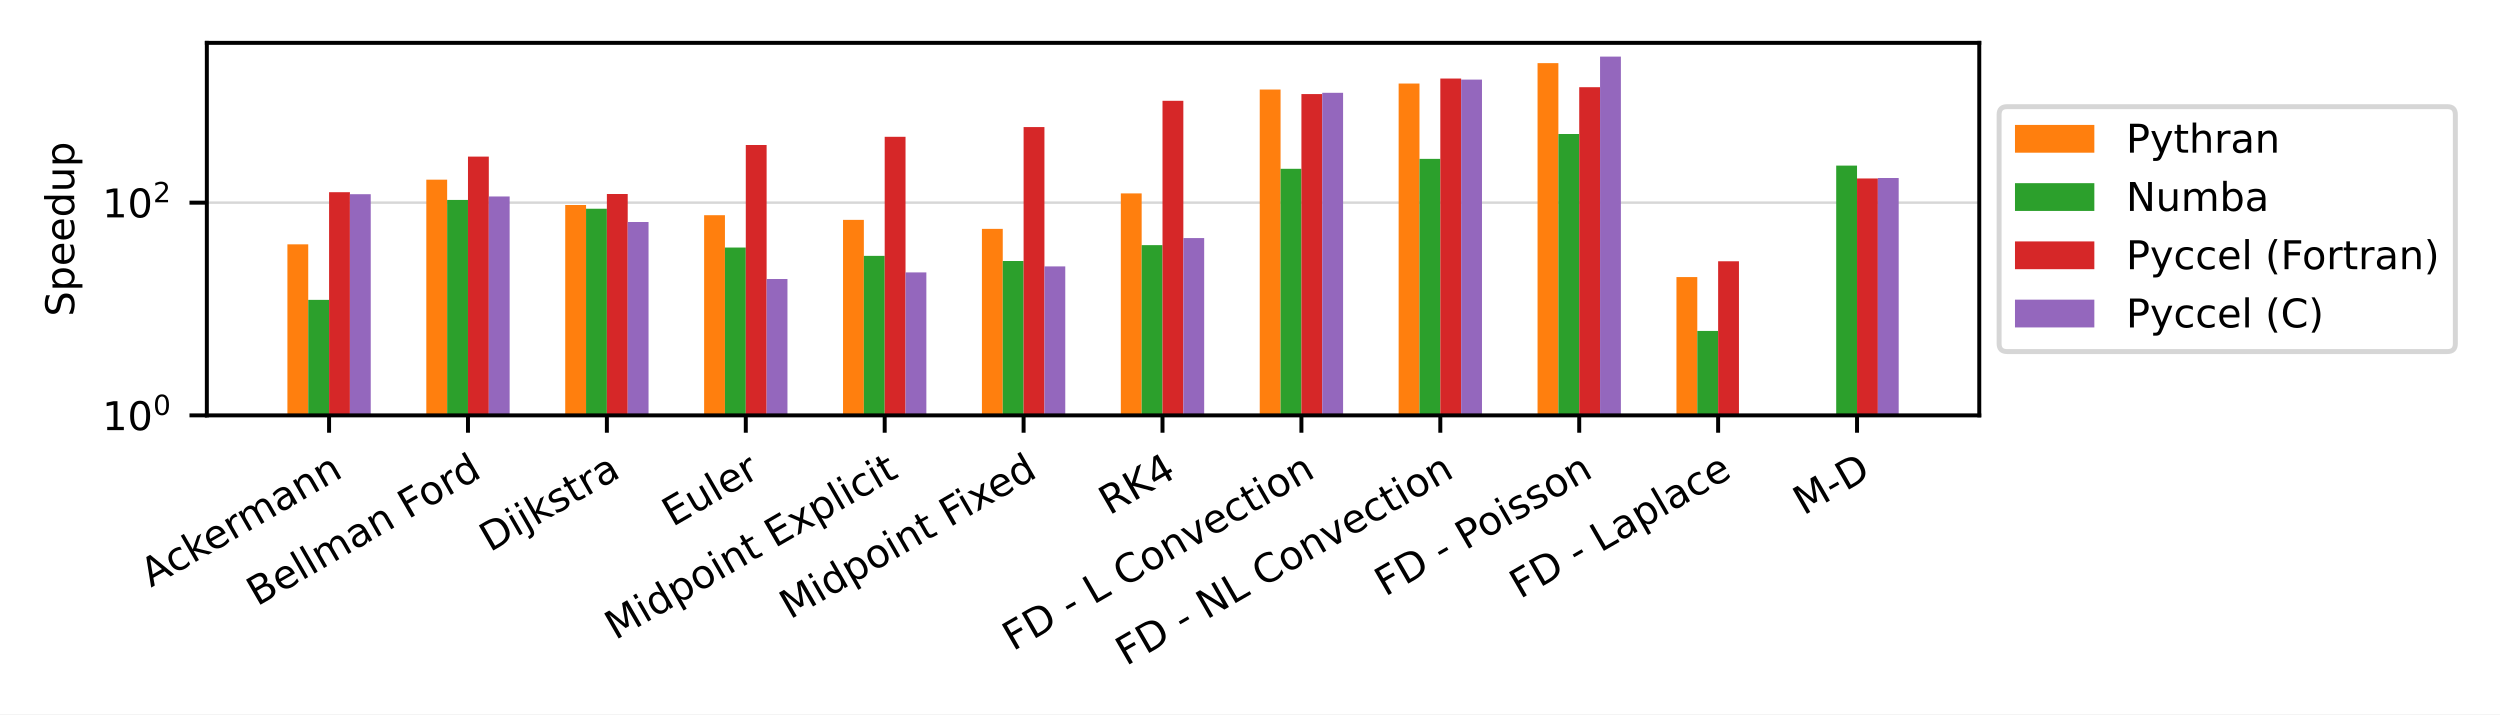
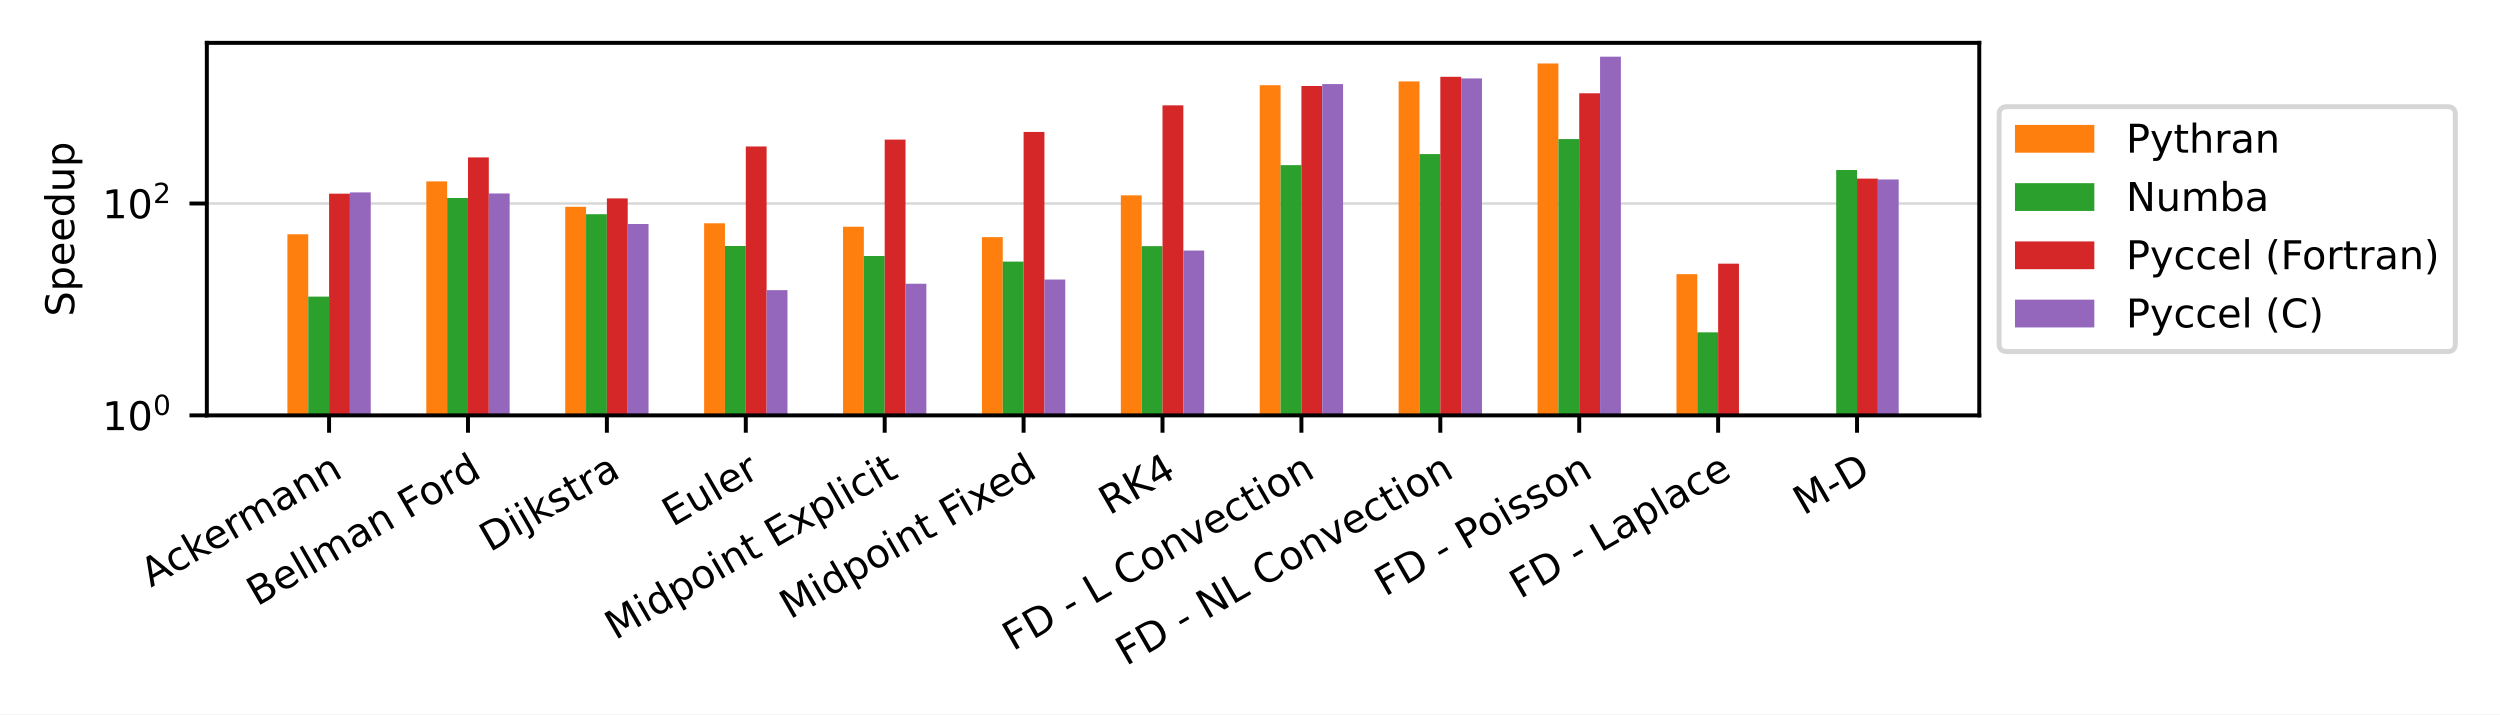
<svg xmlns="http://www.w3.org/2000/svg" xmlns:xlink="http://www.w3.org/1999/xlink" width="504pt" height="144pt" viewBox="0 0 504 144" version="1.1">
  <defs>
    <style type="text/css">*{stroke-linejoin: round; stroke-linecap: butt}</style>
  </defs>
  <g id="figure_1">
    <g id="patch_1">
      <path d="M 0 144  L 504 144  L 504 0  L 0 0  z " style="fill: #ffffff" />
    </g>
    <g id="axes_1">
      <g id="patch_2">
        <path d="M 41.698 83.74  L 399.02 83.74  L 399.02 8.64  L 41.698 8.64  z " style="fill: #ffffff" />
      </g>
      <g id="matplotlib.axis_1">
        <g id="xtick_1">
          <g id="line2d_1">
            <defs>
-               <path id="m5c930d603a" d="M 0 0  L 0 3.5  " style="stroke: #000000; stroke-width: 0.8" />
+               <path id="m443c70e885" d="M 0 0  L 0 3.5  " style="stroke: #000000; stroke-width: 0.8" />
            </defs>
            <g>
-               <use xlink:href="#m5c930d603a" x="66.341" y="83.74" style="stroke: #000000; stroke-width: 0.8" />
+               <use xlink:href="#m443c70e885" x="66.341" y="83.74" style="stroke: #000000; stroke-width: 0.8" />
            </g>
          </g>
          <g id="text_1">
            <g transform="translate(30.42646 118.494) rotate(-30) scale(0.08 -0.08)">
              <defs>
                <path id="DejaVuSans-41" d="M 2188 4044  L 1331 1722  L 3047 1722  L 2188 4044  z M 1831 4666  L 2547 4666  L 4325 0  L 3669 0  L 3244 1197  L 1141 1197  L 716 0  L 50 0  L 1831 4666  z " transform="scale(0.015625)" />
                <path id="DejaVuSans-63" d="M 3122 3366  L 3122 2828  Q 2878 2963 2633 3030  Q 2388 3097 2138 3097  Q 1578 3097 1268 2742  Q 959 2388 959 1747  Q 959 1106 1268 751  Q 1578 397 2138 397  Q 2388 397 2633 464  Q 2878 531 3122 666  L 3122 134  Q 2881 22 2623 -34  Q 2366 -91 2075 -91  Q 1284 -91 818 406  Q 353 903 353 1747  Q 353 2603 823 3093  Q 1294 3584 2113 3584  Q 2378 3584 2631 3529  Q 2884 3475 3122 3366  z " transform="scale(0.015625)" />
                <path id="DejaVuSans-6b" d="M 581 4863  L 1159 4863  L 1159 1991  L 2875 3500  L 3609 3500  L 1753 1863  L 3688 0  L 2938 0  L 1159 1709  L 1159 0  L 581 0  L 581 4863  z " transform="scale(0.015625)" />
                <path id="DejaVuSans-65" d="M 3597 1894  L 3597 1613  L 953 1613  Q 991 1019 1311 708  Q 1631 397 2203 397  Q 2534 397 2845 478  Q 3156 559 3463 722  L 3463 178  Q 3153 47 2828 -22  Q 2503 -91 2169 -91  Q 1331 -91 842 396  Q 353 884 353 1716  Q 353 2575 817 3079  Q 1281 3584 2069 3584  Q 2775 3584 3186 3129  Q 3597 2675 3597 1894  z M 3022 2063  Q 3016 2534 2758 2815  Q 2500 3097 2075 3097  Q 1594 3097 1305 2825  Q 1016 2553 972 2059  L 3022 2063  z " transform="scale(0.015625)" />
                <path id="DejaVuSans-72" d="M 2631 2963  Q 2534 3019 2420 3045  Q 2306 3072 2169 3072  Q 1681 3072 1420 2755  Q 1159 2438 1159 1844  L 1159 0  L 581 0  L 581 3500  L 1159 3500  L 1159 2956  Q 1341 3275 1631 3429  Q 1922 3584 2338 3584  Q 2397 3584 2469 3576  Q 2541 3569 2628 3553  L 2631 2963  z " transform="scale(0.015625)" />
                <path id="DejaVuSans-6d" d="M 3328 2828  Q 3544 3216 3844 3400  Q 4144 3584 4550 3584  Q 5097 3584 5394 3201  Q 5691 2819 5691 2113  L 5691 0  L 5113 0  L 5113 2094  Q 5113 2597 4934 2840  Q 4756 3084 4391 3084  Q 3944 3084 3684 2787  Q 3425 2491 3425 1978  L 3425 0  L 2847 0  L 2847 2094  Q 2847 2600 2669 2842  Q 2491 3084 2119 3084  Q 1678 3084 1418 2786  Q 1159 2488 1159 1978  L 1159 0  L 581 0  L 581 3500  L 1159 3500  L 1159 2956  Q 1356 3278 1631 3431  Q 1906 3584 2284 3584  Q 2666 3584 2933 3390  Q 3200 3197 3328 2828  z " transform="scale(0.015625)" />
                <path id="DejaVuSans-61" d="M 2194 1759  Q 1497 1759 1228 1600  Q 959 1441 959 1056  Q 959 750 1161 570  Q 1363 391 1709 391  Q 2188 391 2477 730  Q 2766 1069 2766 1631  L 2766 1759  L 2194 1759  z M 3341 1997  L 3341 0  L 2766 0  L 2766 531  Q 2569 213 2275 61  Q 1981 -91 1556 -91  Q 1019 -91 701 211  Q 384 513 384 1019  Q 384 1609 779 1909  Q 1175 2209 1959 2209  L 2766 2209  L 2766 2266  Q 2766 2663 2505 2880  Q 2244 3097 1772 3097  Q 1472 3097 1187 3025  Q 903 2953 641 2809  L 641 3341  Q 956 3463 1253 3523  Q 1550 3584 1831 3584  Q 2591 3584 2966 3190  Q 3341 2797 3341 1997  z " transform="scale(0.015625)" />
                <path id="DejaVuSans-6e" d="M 3513 2113  L 3513 0  L 2938 0  L 2938 2094  Q 2938 2591 2744 2837  Q 2550 3084 2163 3084  Q 1697 3084 1428 2787  Q 1159 2491 1159 1978  L 1159 0  L 581 0  L 581 3500  L 1159 3500  L 1159 2956  Q 1366 3272 1645 3428  Q 1925 3584 2291 3584  Q 2894 3584 3203 3211  Q 3513 2838 3513 2113  z " transform="scale(0.015625)" />
              </defs>
              <use xlink:href="#DejaVuSans-41" />
              <use xlink:href="#DejaVuSans-63" x="66.658" />
              <use xlink:href="#DejaVuSans-6b" x="121.639" />
              <use xlink:href="#DejaVuSans-65" x="175.924" />
              <use xlink:href="#DejaVuSans-72" x="237.447" />
              <use xlink:href="#DejaVuSans-6d" x="276.811" />
              <use xlink:href="#DejaVuSans-61" x="374.223" />
              <use xlink:href="#DejaVuSans-6e" x="435.502" />
              <use xlink:href="#DejaVuSans-6e" x="498.881" />
            </g>
          </g>
        </g>
        <g id="xtick_2">
          <g id="line2d_2">
            <g>
-               <use xlink:href="#m5c930d603a" x="94.344" y="83.74" style="stroke: #000000; stroke-width: 0.8" />
+               <use xlink:href="#m443c70e885" x="94.344" y="83.74" style="stroke: #000000; stroke-width: 0.8" />
            </g>
          </g>
          <g id="text_2">
            <g transform="translate(51.8328 122.3027) rotate(-30) scale(0.08 -0.08)">
              <defs>
                <path id="DejaVuSans-42" d="M 1259 2228  L 1259 519  L 2272 519  Q 2781 519 3026 730  Q 3272 941 3272 1375  Q 3272 1813 3026 2020  Q 2781 2228 2272 2228  L 1259 2228  z M 1259 4147  L 1259 2741  L 2194 2741  Q 2656 2741 2882 2914  Q 3109 3088 3109 3444  Q 3109 3797 2882 3972  Q 2656 4147 2194 4147  L 1259 4147  z M 628 4666  L 2241 4666  Q 2963 4666 3353 4366  Q 3744 4066 3744 3513  Q 3744 3084 3544 2831  Q 3344 2578 2956 2516  Q 3422 2416 3680 2098  Q 3938 1781 3938 1306  Q 3938 681 3513 340  Q 3088 0 2303 0  L 628 0  L 628 4666  z " transform="scale(0.015625)" />
                <path id="DejaVuSans-6c" d="M 603 4863  L 1178 4863  L 1178 0  L 603 0  L 603 4863  z " transform="scale(0.015625)" />
                <path id="DejaVuSans-20" transform="scale(0.015625)" />
                <path id="DejaVuSans-46" d="M 628 4666  L 3309 4666  L 3309 4134  L 1259 4134  L 1259 2759  L 3109 2759  L 3109 2228  L 1259 2228  L 1259 0  L 628 0  L 628 4666  z " transform="scale(0.015625)" />
                <path id="DejaVuSans-6f" d="M 1959 3097  Q 1497 3097 1228 2736  Q 959 2375 959 1747  Q 959 1119 1226 758  Q 1494 397 1959 397  Q 2419 397 2687 759  Q 2956 1122 2956 1747  Q 2956 2369 2687 2733  Q 2419 3097 1959 3097  z M 1959 3584  Q 2709 3584 3137 3096  Q 3566 2609 3566 1747  Q 3566 888 3137 398  Q 2709 -91 1959 -91  Q 1206 -91 779 398  Q 353 888 353 1747  Q 353 2609 779 3096  Q 1206 3584 1959 3584  z " transform="scale(0.015625)" />
                <path id="DejaVuSans-64" d="M 2906 2969  L 2906 4863  L 3481 4863  L 3481 0  L 2906 0  L 2906 525  Q 2725 213 2448 61  Q 2172 -91 1784 -91  Q 1150 -91 751 415  Q 353 922 353 1747  Q 353 2572 751 3078  Q 1150 3584 1784 3584  Q 2172 3584 2448 3432  Q 2725 3281 2906 2969  z M 947 1747  Q 947 1113 1208 752  Q 1469 391 1925 391  Q 2381 391 2643 752  Q 2906 1113 2906 1747  Q 2906 2381 2643 2742  Q 2381 3103 1925 3103  Q 1469 3103 1208 2742  Q 947 2381 947 1747  z " transform="scale(0.015625)" />
              </defs>
              <use xlink:href="#DejaVuSans-42" />
              <use xlink:href="#DejaVuSans-65" x="68.604" />
              <use xlink:href="#DejaVuSans-6c" x="130.127" />
              <use xlink:href="#DejaVuSans-6c" x="157.91" />
              <use xlink:href="#DejaVuSans-6d" x="185.693" />
              <use xlink:href="#DejaVuSans-61" x="283.105" />
              <use xlink:href="#DejaVuSans-6e" x="344.385" />
              <use xlink:href="#DejaVuSans-20" x="407.764" />
              <use xlink:href="#DejaVuSans-46" x="439.551" />
              <use xlink:href="#DejaVuSans-6f" x="493.445" />
              <use xlink:href="#DejaVuSans-72" x="554.627" />
              <use xlink:href="#DejaVuSans-64" x="593.99" />
            </g>
          </g>
        </g>
        <g id="xtick_3">
          <g id="line2d_3">
            <g>
-               <use xlink:href="#m5c930d603a" x="122.347" y="83.74" style="stroke: #000000; stroke-width: 0.8" />
+               <use xlink:href="#m443c70e885" x="122.347" y="83.74" style="stroke: #000000; stroke-width: 0.8" />
            </g>
          </g>
          <g id="text_3">
            <g transform="translate(98.77174 111.3702) rotate(-30) scale(0.08 -0.08)">
              <defs>
                <path id="DejaVuSans-44" d="M 1259 4147  L 1259 519  L 2022 519  Q 2988 519 3436 956  Q 3884 1394 3884 2338  Q 3884 3275 3436 3711  Q 2988 4147 2022 4147  L 1259 4147  z M 628 4666  L 1925 4666  Q 3281 4666 3915 4102  Q 4550 3538 4550 2338  Q 4550 1131 3912 565  Q 3275 0 1925 0  L 628 0  L 628 4666  z " transform="scale(0.015625)" />
                <path id="DejaVuSans-69" d="M 603 3500  L 1178 3500  L 1178 0  L 603 0  L 603 3500  z M 603 4863  L 1178 4863  L 1178 4134  L 603 4134  L 603 4863  z " transform="scale(0.015625)" />
                <path id="DejaVuSans-6a" d="M 603 3500  L 1178 3500  L 1178 -63  Q 1178 -731 923 -1031  Q 669 -1331 103 -1331  L -116 -1331  L -116 -844  L 38 -844  Q 366 -844 484 -692  Q 603 -541 603 -63  L 603 3500  z M 603 4863  L 1178 4863  L 1178 4134  L 603 4134  L 603 4863  z " transform="scale(0.015625)" />
                <path id="DejaVuSans-73" d="M 2834 3397  L 2834 2853  Q 2591 2978 2328 3040  Q 2066 3103 1784 3103  Q 1356 3103 1142 2972  Q 928 2841 928 2578  Q 928 2378 1081 2264  Q 1234 2150 1697 2047  L 1894 2003  Q 2506 1872 2764 1633  Q 3022 1394 3022 966  Q 3022 478 2636 193  Q 2250 -91 1575 -91  Q 1294 -91 989 -36  Q 684 19 347 128  L 347 722  Q 666 556 975 473  Q 1284 391 1588 391  Q 1994 391 2212 530  Q 2431 669 2431 922  Q 2431 1156 2273 1281  Q 2116 1406 1581 1522  L 1381 1569  Q 847 1681 609 1914  Q 372 2147 372 2553  Q 372 3047 722 3315  Q 1072 3584 1716 3584  Q 2034 3584 2315 3537  Q 2597 3491 2834 3397  z " transform="scale(0.015625)" />
                <path id="DejaVuSans-74" d="M 1172 4494  L 1172 3500  L 2356 3500  L 2356 3053  L 1172 3053  L 1172 1153  Q 1172 725 1289 603  Q 1406 481 1766 481  L 2356 481  L 2356 0  L 1766 0  Q 1100 0 847 248  Q 594 497 594 1153  L 594 3053  L 172 3053  L 172 3500  L 594 3500  L 594 4494  L 1172 4494  z " transform="scale(0.015625)" />
              </defs>
              <use xlink:href="#DejaVuSans-44" />
              <use xlink:href="#DejaVuSans-69" x="77.002" />
              <use xlink:href="#DejaVuSans-6a" x="104.785" />
              <use xlink:href="#DejaVuSans-6b" x="132.568" />
              <use xlink:href="#DejaVuSans-73" x="190.479" />
              <use xlink:href="#DejaVuSans-74" x="242.578" />
              <use xlink:href="#DejaVuSans-72" x="281.787" />
              <use xlink:href="#DejaVuSans-61" x="322.9" />
            </g>
          </g>
        </g>
        <g id="xtick_4">
          <g id="line2d_4">
            <g>
-               <use xlink:href="#m5c930d603a" x="150.351" y="83.74" style="stroke: #000000; stroke-width: 0.8" />
+               <use xlink:href="#m443c70e885" x="150.351" y="83.74" style="stroke: #000000; stroke-width: 0.8" />
            </g>
          </g>
          <g id="text_4">
            <g transform="translate(135.5858 106.2833) rotate(-30) scale(0.08 -0.08)">
              <defs>
                <path id="DejaVuSans-45" d="M 628 4666  L 3578 4666  L 3578 4134  L 1259 4134  L 1259 2753  L 3481 2753  L 3481 2222  L 1259 2222  L 1259 531  L 3634 531  L 3634 0  L 628 0  L 628 4666  z " transform="scale(0.015625)" />
                <path id="DejaVuSans-75" d="M 544 1381  L 544 3500  L 1119 3500  L 1119 1403  Q 1119 906 1312 657  Q 1506 409 1894 409  Q 2359 409 2629 706  Q 2900 1003 2900 1516  L 2900 3500  L 3475 3500  L 3475 0  L 2900 0  L 2900 538  Q 2691 219 2414 64  Q 2138 -91 1772 -91  Q 1169 -91 856 284  Q 544 659 544 1381  z M 1991 3584  L 1991 3584  z " transform="scale(0.015625)" />
              </defs>
              <use xlink:href="#DejaVuSans-45" />
              <use xlink:href="#DejaVuSans-75" x="63.184" />
              <use xlink:href="#DejaVuSans-6c" x="126.562" />
              <use xlink:href="#DejaVuSans-65" x="154.346" />
              <use xlink:href="#DejaVuSans-72" x="215.869" />
            </g>
          </g>
        </g>
        <g id="xtick_5">
          <g id="line2d_5">
            <g>
-               <use xlink:href="#m5c930d603a" x="178.354" y="83.74" style="stroke: #000000; stroke-width: 0.8" />
+               <use xlink:href="#m443c70e885" x="178.354" y="83.74" style="stroke: #000000; stroke-width: 0.8" />
            </g>
          </g>
          <g id="text_5">
            <g transform="translate(124.0452 129.114) rotate(-30) scale(0.08 -0.08)">
              <defs>
                <path id="DejaVuSans-4d" d="M 628 4666  L 1569 4666  L 2759 1491  L 3956 4666  L 4897 4666  L 4897 0  L 4281 0  L 4281 4097  L 3078 897  L 2444 897  L 1241 4097  L 1241 0  L 628 0  L 628 4666  z " transform="scale(0.015625)" />
                <path id="DejaVuSans-70" d="M 1159 525  L 1159 -1331  L 581 -1331  L 581 3500  L 1159 3500  L 1159 2969  Q 1341 3281 1617 3432  Q 1894 3584 2278 3584  Q 2916 3584 3314 3078  Q 3713 2572 3713 1747  Q 3713 922 3314 415  Q 2916 -91 2278 -91  Q 1894 -91 1617 61  Q 1341 213 1159 525  z M 3116 1747  Q 3116 2381 2855 2742  Q 2594 3103 2138 3103  Q 1681 3103 1420 2742  Q 1159 2381 1159 1747  Q 1159 1113 1420 752  Q 1681 391 2138 391  Q 2594 391 2855 752  Q 3116 1113 3116 1747  z " transform="scale(0.015625)" />
                <path id="DejaVuSans-78" d="M 3513 3500  L 2247 1797  L 3578 0  L 2900 0  L 1881 1375  L 863 0  L 184 0  L 1544 1831  L 300 3500  L 978 3500  L 1906 2253  L 2834 3500  L 3513 3500  z " transform="scale(0.015625)" />
              </defs>
              <use xlink:href="#DejaVuSans-4d" />
              <use xlink:href="#DejaVuSans-69" x="86.279" />
              <use xlink:href="#DejaVuSans-64" x="114.062" />
              <use xlink:href="#DejaVuSans-70" x="177.539" />
              <use xlink:href="#DejaVuSans-6f" x="241.016" />
              <use xlink:href="#DejaVuSans-69" x="302.197" />
              <use xlink:href="#DejaVuSans-6e" x="329.98" />
              <use xlink:href="#DejaVuSans-74" x="393.359" />
              <use xlink:href="#DejaVuSans-20" x="432.568" />
              <use xlink:href="#DejaVuSans-45" x="464.355" />
              <use xlink:href="#DejaVuSans-78" x="527.539" />
              <use xlink:href="#DejaVuSans-70" x="586.719" />
              <use xlink:href="#DejaVuSans-6c" x="650.195" />
              <use xlink:href="#DejaVuSans-69" x="677.979" />
              <use xlink:href="#DejaVuSans-63" x="705.762" />
              <use xlink:href="#DejaVuSans-69" x="760.742" />
              <use xlink:href="#DejaVuSans-74" x="788.525" />
            </g>
          </g>
        </g>
        <g id="xtick_6">
          <g id="line2d_6">
            <g>
-               <use xlink:href="#m5c930d603a" x="206.357" y="83.74" style="stroke: #000000; stroke-width: 0.8" />
+               <use xlink:href="#m443c70e885" x="206.357" y="83.74" style="stroke: #000000; stroke-width: 0.8" />
            </g>
          </g>
          <g id="text_6">
            <g transform="translate(159.2723 124.9433) rotate(-30) scale(0.08 -0.08)">
              <use xlink:href="#DejaVuSans-4d" />
              <use xlink:href="#DejaVuSans-69" x="86.279" />
              <use xlink:href="#DejaVuSans-64" x="114.062" />
              <use xlink:href="#DejaVuSans-70" x="177.539" />
              <use xlink:href="#DejaVuSans-6f" x="241.016" />
              <use xlink:href="#DejaVuSans-69" x="302.197" />
              <use xlink:href="#DejaVuSans-6e" x="329.98" />
              <use xlink:href="#DejaVuSans-74" x="393.359" />
              <use xlink:href="#DejaVuSans-20" x="432.568" />
              <use xlink:href="#DejaVuSans-46" x="464.355" />
              <use xlink:href="#DejaVuSans-69" x="514.625" />
              <use xlink:href="#DejaVuSans-78" x="542.408" />
              <use xlink:href="#DejaVuSans-65" x="598.463" />
              <use xlink:href="#DejaVuSans-64" x="659.986" />
            </g>
          </g>
        </g>
        <g id="xtick_7">
          <g id="line2d_7">
            <g>
-               <use xlink:href="#m5c930d603a" x="234.361" y="83.74" style="stroke: #000000; stroke-width: 0.8" />
+               <use xlink:href="#m443c70e885" x="234.361" y="83.74" style="stroke: #000000; stroke-width: 0.8" />
            </g>
          </g>
          <g id="text_7">
            <g transform="translate(223.6346 103.9515) rotate(-30) scale(0.08 -0.08)">
              <defs>
                <path id="DejaVuSans-52" d="M 2841 2188  Q 3044 2119 3236 1894  Q 3428 1669 3622 1275  L 4263 0  L 3584 0  L 2988 1197  Q 2756 1666 2539 1819  Q 2322 1972 1947 1972  L 1259 1972  L 1259 0  L 628 0  L 628 4666  L 2053 4666  Q 2853 4666 3247 4331  Q 3641 3997 3641 3322  Q 3641 2881 3436 2590  Q 3231 2300 2841 2188  z M 1259 4147  L 1259 2491  L 2053 2491  Q 2509 2491 2742 2702  Q 2975 2913 2975 3322  Q 2975 3731 2742 3939  Q 2509 4147 2053 4147  L 1259 4147  z " transform="scale(0.015625)" />
                <path id="DejaVuSans-4b" d="M 628 4666  L 1259 4666  L 1259 2694  L 3353 4666  L 4166 4666  L 1850 2491  L 4331 0  L 3500 0  L 1259 2247  L 1259 0  L 628 0  L 628 4666  z " transform="scale(0.015625)" />
                <path id="DejaVuSans-34" d="M 2419 4116  L 825 1625  L 2419 1625  L 2419 4116  z M 2253 4666  L 3047 4666  L 3047 1625  L 3713 1625  L 3713 1100  L 3047 1100  L 3047 0  L 2419 0  L 2419 1100  L 313 1100  L 313 1709  L 2253 4666  z " transform="scale(0.015625)" />
              </defs>
              <use xlink:href="#DejaVuSans-52" />
              <use xlink:href="#DejaVuSans-4b" x="69.482" />
              <use xlink:href="#DejaVuSans-34" x="135.059" />
            </g>
          </g>
        </g>
        <g id="xtick_8">
          <g id="line2d_8">
            <g>
-               <use xlink:href="#m5c930d603a" x="262.364" y="83.74" style="stroke: #000000; stroke-width: 0.8" />
+               <use xlink:href="#m443c70e885" x="262.364" y="83.74" style="stroke: #000000; stroke-width: 0.8" />
            </g>
          </g>
          <g id="text_8">
            <g transform="translate(204.2067 131.3358) rotate(-30) scale(0.08 -0.08)">
              <defs>
                <path id="DejaVuSans-2d" d="M 313 2009  L 1997 2009  L 1997 1497  L 313 1497  L 313 2009  z " transform="scale(0.015625)" />
                <path id="DejaVuSans-4c" d="M 628 4666  L 1259 4666  L 1259 531  L 3531 531  L 3531 0  L 628 0  L 628 4666  z " transform="scale(0.015625)" />
                <path id="DejaVuSans-43" d="M 4122 4306  L 4122 3641  Q 3803 3938 3442 4084  Q 3081 4231 2675 4231  Q 1875 4231 1450 3742  Q 1025 3253 1025 2328  Q 1025 1406 1450 917  Q 1875 428 2675 428  Q 3081 428 3442 575  Q 3803 722 4122 1019  L 4122 359  Q 3791 134 3420 21  Q 3050 -91 2638 -91  Q 1578 -91 968 557  Q 359 1206 359 2328  Q 359 3453 968 4101  Q 1578 4750 2638 4750  Q 3056 4750 3426 4639  Q 3797 4528 4122 4306  z " transform="scale(0.015625)" />
                <path id="DejaVuSans-76" d="M 191 3500  L 800 3500  L 1894 563  L 2988 3500  L 3597 3500  L 2284 0  L 1503 0  L 191 3500  z " transform="scale(0.015625)" />
              </defs>
              <use xlink:href="#DejaVuSans-46" />
              <use xlink:href="#DejaVuSans-44" x="57.52" />
              <use xlink:href="#DejaVuSans-20" x="134.521" />
              <use xlink:href="#DejaVuSans-2d" x="166.309" />
              <use xlink:href="#DejaVuSans-20" x="202.393" />
              <use xlink:href="#DejaVuSans-4c" x="234.18" />
              <use xlink:href="#DejaVuSans-20" x="289.893" />
              <use xlink:href="#DejaVuSans-43" x="321.68" />
              <use xlink:href="#DejaVuSans-6f" x="391.504" />
              <use xlink:href="#DejaVuSans-6e" x="452.686" />
              <use xlink:href="#DejaVuSans-76" x="516.064" />
              <use xlink:href="#DejaVuSans-65" x="575.244" />
              <use xlink:href="#DejaVuSans-63" x="636.768" />
              <use xlink:href="#DejaVuSans-74" x="691.748" />
              <use xlink:href="#DejaVuSans-69" x="730.957" />
              <use xlink:href="#DejaVuSans-6f" x="758.74" />
              <use xlink:href="#DejaVuSans-6e" x="819.922" />
            </g>
          </g>
        </g>
        <g id="xtick_9">
          <g id="line2d_9">
            <g>
-               <use xlink:href="#m5c930d603a" x="290.367" y="83.74" style="stroke: #000000; stroke-width: 0.8" />
+               <use xlink:href="#m443c70e885" x="290.367" y="83.74" style="stroke: #000000; stroke-width: 0.8" />
            </g>
          </g>
          <g id="text_9">
            <g transform="translate(227.0268 134.3283) rotate(-30) scale(0.08 -0.08)">
              <defs>
                <path id="DejaVuSans-4e" d="M 628 4666  L 1478 4666  L 3547 763  L 3547 4666  L 4159 4666  L 4159 0  L 3309 0  L 1241 3903  L 1241 0  L 628 0  L 628 4666  z " transform="scale(0.015625)" />
              </defs>
              <use xlink:href="#DejaVuSans-46" />
              <use xlink:href="#DejaVuSans-44" x="57.52" />
              <use xlink:href="#DejaVuSans-20" x="134.521" />
              <use xlink:href="#DejaVuSans-2d" x="166.309" />
              <use xlink:href="#DejaVuSans-20" x="202.393" />
              <use xlink:href="#DejaVuSans-4e" x="234.18" />
              <use xlink:href="#DejaVuSans-4c" x="308.984" />
              <use xlink:href="#DejaVuSans-20" x="364.697" />
              <use xlink:href="#DejaVuSans-43" x="396.484" />
              <use xlink:href="#DejaVuSans-6f" x="466.309" />
              <use xlink:href="#DejaVuSans-6e" x="527.49" />
              <use xlink:href="#DejaVuSans-76" x="590.869" />
              <use xlink:href="#DejaVuSans-65" x="650.049" />
              <use xlink:href="#DejaVuSans-63" x="711.572" />
              <use xlink:href="#DejaVuSans-74" x="766.553" />
              <use xlink:href="#DejaVuSans-69" x="805.762" />
              <use xlink:href="#DejaVuSans-6f" x="833.545" />
              <use xlink:href="#DejaVuSans-6e" x="894.727" />
            </g>
          </g>
        </g>
        <g id="xtick_10">
          <g id="line2d_10">
            <g>
-               <use xlink:href="#m5c930d603a" x="318.371" y="83.74" style="stroke: #000000; stroke-width: 0.8" />
+               <use xlink:href="#m443c70e885" x="318.371" y="83.74" style="stroke: #000000; stroke-width: 0.8" />
            </g>
          </g>
          <g id="text_10">
            <g transform="translate(279.2485 120.3458) rotate(-30) scale(0.08 -0.08)">
              <defs>
                <path id="DejaVuSans-50" d="M 1259 4147  L 1259 2394  L 2053 2394  Q 2494 2394 2734 2622  Q 2975 2850 2975 3272  Q 2975 3691 2734 3919  Q 2494 4147 2053 4147  L 1259 4147  z M 628 4666  L 2053 4666  Q 2838 4666 3239 4311  Q 3641 3956 3641 3272  Q 3641 2581 3239 2228  Q 2838 1875 2053 1875  L 1259 1875  L 1259 0  L 628 0  L 628 4666  z " transform="scale(0.015625)" />
              </defs>
              <use xlink:href="#DejaVuSans-46" />
              <use xlink:href="#DejaVuSans-44" x="57.52" />
              <use xlink:href="#DejaVuSans-20" x="134.521" />
              <use xlink:href="#DejaVuSans-2d" x="166.309" />
              <use xlink:href="#DejaVuSans-20" x="202.393" />
              <use xlink:href="#DejaVuSans-50" x="234.18" />
              <use xlink:href="#DejaVuSans-6f" x="290.857" />
              <use xlink:href="#DejaVuSans-69" x="352.039" />
              <use xlink:href="#DejaVuSans-73" x="379.822" />
              <use xlink:href="#DejaVuSans-73" x="431.922" />
              <use xlink:href="#DejaVuSans-6f" x="484.021" />
              <use xlink:href="#DejaVuSans-6e" x="545.203" />
            </g>
          </g>
        </g>
        <g id="xtick_11">
          <g id="line2d_11">
            <g>
-               <use xlink:href="#m5c930d603a" x="346.374" y="83.74" style="stroke: #000000; stroke-width: 0.8" />
+               <use xlink:href="#m443c70e885" x="346.374" y="83.74" style="stroke: #000000; stroke-width: 0.8" />
            </g>
          </g>
          <g id="text_11">
            <g transform="translate(306.4432 120.8127) rotate(-30) scale(0.08 -0.08)">
              <use xlink:href="#DejaVuSans-46" />
              <use xlink:href="#DejaVuSans-44" x="57.52" />
              <use xlink:href="#DejaVuSans-20" x="134.521" />
              <use xlink:href="#DejaVuSans-2d" x="166.309" />
              <use xlink:href="#DejaVuSans-20" x="202.393" />
              <use xlink:href="#DejaVuSans-4c" x="234.18" />
              <use xlink:href="#DejaVuSans-61" x="289.893" />
              <use xlink:href="#DejaVuSans-70" x="351.172" />
              <use xlink:href="#DejaVuSans-6c" x="414.648" />
              <use xlink:href="#DejaVuSans-61" x="442.432" />
              <use xlink:href="#DejaVuSans-63" x="503.711" />
              <use xlink:href="#DejaVuSans-65" x="558.691" />
            </g>
          </g>
        </g>
        <g id="xtick_12">
          <g id="line2d_12">
            <g>
-               <use xlink:href="#m5c930d603a" x="374.377" y="83.74" style="stroke: #000000; stroke-width: 0.8" />
+               <use xlink:href="#m443c70e885" x="374.377" y="83.74" style="stroke: #000000; stroke-width: 0.8" />
            </g>
          </g>
          <g id="text_12">
            <g transform="translate(363.6045 103.9783) rotate(-30) scale(0.08 -0.08)">
              <use xlink:href="#DejaVuSans-4d" />
              <use xlink:href="#DejaVuSans-2d" x="86.279" />
              <use xlink:href="#DejaVuSans-44" x="122.363" />
            </g>
          </g>
        </g>
      </g>
      <g id="matplotlib.axis_2">
        <g id="ytick_1">
          <g id="line2d_13">
-             <path d="M 41.698 83.74  L 399.02 83.74  " clip-path="url(#p7e2d1394e6)" style="fill: none; stroke: #b0b0b0; stroke-opacity: 0.5; stroke-width: 0.5; stroke-linecap: square" />
+             <path d="M 41.698 83.74  L 399.02 83.74  " clip-path="url(#p64e5396dad)" style="fill: none; stroke: #b0b0b0; stroke-opacity: 0.5; stroke-width: 0.5; stroke-linecap: square" />
          </g>
          <g id="line2d_14">
            <defs>
-               <path id="m420a1d0cb2" d="M 0 0  L -3.5 0  " style="stroke: #000000; stroke-width: 0.8" />
+               <path id="m18b1fda703" d="M 0 0  L -3.5 0  " style="stroke: #000000; stroke-width: 0.8" />
            </defs>
            <g>
-               <use xlink:href="#m420a1d0cb2" x="41.698" y="83.74" style="stroke: #000000; stroke-width: 0.8" />
+               <use xlink:href="#m18b1fda703" x="41.698" y="83.74" style="stroke: #000000; stroke-width: 0.8" />
            </g>
          </g>
          <g id="text_13">
            <g transform="translate(20.61801 86.77899) scale(0.08 -0.08)">
              <defs>
                <path id="DejaVuSans-31" d="M 794 531  L 1825 531  L 1825 4091  L 703 3866  L 703 4441  L 1819 4666  L 2450 4666  L 2450 531  L 3481 531  L 3481 0  L 794 0  L 794 531  z " transform="scale(0.015625)" />
                <path id="DejaVuSans-30" d="M 2034 4250  Q 1547 4250 1301 3770  Q 1056 3291 1056 2328  Q 1056 1369 1301 889  Q 1547 409 2034 409  Q 2525 409 2770 889  Q 3016 1369 3016 2328  Q 3016 3291 2770 3770  Q 2525 4250 2034 4250  z M 2034 4750  Q 2819 4750 3233 4129  Q 3647 3509 3647 2328  Q 3647 1150 3233 529  Q 2819 -91 2034 -91  Q 1250 -91 836 529  Q 422 1150 422 2328  Q 422 3509 836 4129  Q 1250 4750 2034 4750  z " transform="scale(0.015625)" />
              </defs>
              <use xlink:href="#DejaVuSans-31" transform="translate(0 0.765625)" />
              <use xlink:href="#DejaVuSans-30" transform="translate(63.62305 0.765625)" />
              <use xlink:href="#DejaVuSans-30" transform="translate(128.2031 39.04688) scale(0.7)" />
            </g>
          </g>
        </g>
        <g id="ytick_2">
          <g id="line2d_15">
-             <path d="M 41.698 40.855  L 399.02 40.855  " clip-path="url(#p7e2d1394e6)" style="fill: none; stroke: #b0b0b0; stroke-opacity: 0.5; stroke-width: 0.5; stroke-linecap: square" />
+             <path d="M 41.698 41.027  L 399.02 41.027  " clip-path="url(#p64e5396dad)" style="fill: none; stroke: #b0b0b0; stroke-opacity: 0.5; stroke-width: 0.5; stroke-linecap: square" />
          </g>
          <g id="line2d_16">
            <g>
-               <use xlink:href="#m420a1d0cb2" x="41.698" y="40.855" style="stroke: #000000; stroke-width: 0.8" />
+               <use xlink:href="#m18b1fda703" x="41.698" y="41.027" style="stroke: #000000; stroke-width: 0.8" />
            </g>
          </g>
          <g id="text_14">
-             <g transform="translate(20.61801 43.89435) scale(0.08 -0.08)">
+             <g transform="translate(20.61801 44.06631) scale(0.08 -0.08)">
              <defs>
                <path id="DejaVuSans-32" d="M 1228 531  L 3431 531  L 3431 0  L 469 0  L 469 531  Q 828 903 1448 1529  Q 2069 2156 2228 2338  Q 2531 2678 2651 2914  Q 2772 3150 2772 3378  Q 2772 3750 2511 3984  Q 2250 4219 1831 4219  Q 1534 4219 1204 4116  Q 875 4013 500 3803  L 500 4441  Q 881 4594 1212 4672  Q 1544 4750 1819 4750  Q 2544 4750 2975 4387  Q 3406 4025 3406 3419  Q 3406 3131 3298 2873  Q 3191 2616 2906 2266  Q 2828 2175 2409 1742  Q 1991 1309 1228 531  z " transform="scale(0.015625)" />
              </defs>
              <use xlink:href="#DejaVuSans-31" transform="translate(0 0.765625)" />
              <use xlink:href="#DejaVuSans-30" transform="translate(63.62305 0.765625)" />
              <use xlink:href="#DejaVuSans-32" transform="translate(128.2031 39.04688) scale(0.7)" />
            </g>
          </g>
        </g>
        <g id="text_15">
          <g transform="translate(14.95426 63.80481) rotate(-90) scale(0.08 -0.08)">
            <defs>
              <path id="DejaVuSans-53" d="M 3425 4513  L 3425 3897  Q 3066 4069 2747 4153  Q 2428 4238 2131 4238  Q 1616 4238 1336 4038  Q 1056 3838 1056 3469  Q 1056 3159 1242 3001  Q 1428 2844 1947 2747  L 2328 2669  Q 3034 2534 3370 2195  Q 3706 1856 3706 1288  Q 3706 609 3251 259  Q 2797 -91 1919 -91  Q 1588 -91 1214 -16  Q 841 59 441 206  L 441 856  Q 825 641 1194 531  Q 1563 422 1919 422  Q 2459 422 2753 634  Q 3047 847 3047 1241  Q 3047 1584 2836 1778  Q 2625 1972 2144 2069  L 1759 2144  Q 1053 2284 737 2584  Q 422 2884 422 3419  Q 422 4038 858 4394  Q 1294 4750 2059 4750  Q 2388 4750 2728 4690  Q 3069 4631 3425 4513  z " transform="scale(0.015625)" />
            </defs>
            <use xlink:href="#DejaVuSans-53" />
            <use xlink:href="#DejaVuSans-70" x="63.477" />
            <use xlink:href="#DejaVuSans-65" x="126.953" />
            <use xlink:href="#DejaVuSans-65" x="188.477" />
            <use xlink:href="#DejaVuSans-64" x="250" />
            <use xlink:href="#DejaVuSans-75" x="313.477" />
            <use xlink:href="#DejaVuSans-70" x="376.855" />
          </g>
        </g>
      </g>
      <g id="patch_3">
-         <path d="M 57.94 21526.059  L 62.14 21526.059  L 62.14 49.264  L 57.94 49.264  z " clip-path="url(#p7e2d1394e6)" style="fill: #ff7f0e" />
+         <path d="M 57.94 21440.08  L 62.14 21440.08  L 62.14 47.225  L 57.94 47.225  z " clip-path="url(#p64e5396dad)" style="fill: #ff7f0e" />
      </g>
      <g id="patch_4">
-         <path d="M 85.943 21526.059  L 90.144 21526.059  L 90.144 36.227  L 85.943 36.227  z " clip-path="url(#p7e2d1394e6)" style="fill: #ff7f0e" />
+         <path d="M 85.943 21440.08  L 90.144 21440.08  L 90.144 36.565  L 85.943 36.565  z " clip-path="url(#p64e5396dad)" style="fill: #ff7f0e" />
      </g>
      <g id="patch_5">
-         <path d="M 113.947 21526.059  L 118.147 21526.059  L 118.147 41.333  L 113.947 41.333  z " clip-path="url(#p7e2d1394e6)" style="fill: #ff7f0e" />
+         <path d="M 113.947 21440.08  L 118.147 21440.08  L 118.147 41.696  L 113.947 41.696  z " clip-path="url(#p64e5396dad)" style="fill: #ff7f0e" />
      </g>
      <g id="patch_6">
-         <path d="M 141.95 21526.059  L 146.15 21526.059  L 146.15 43.38  L 141.95 43.38  z " clip-path="url(#p7e2d1394e6)" style="fill: #ff7f0e" />
+         <path d="M 141.95 21440.08  L 146.15 21440.08  L 146.15 45.012  L 141.95 45.012  z " clip-path="url(#p64e5396dad)" style="fill: #ff7f0e" />
      </g>
      <g id="patch_7">
-         <path d="M 169.953 21526.059  L 174.154 21526.059  L 174.154 44.324  L 169.953 44.324  z " clip-path="url(#p7e2d1394e6)" style="fill: #ff7f0e" />
+         <path d="M 169.953 21440.08  L 174.154 21440.08  L 174.154 45.714  L 169.953 45.714  z " clip-path="url(#p64e5396dad)" style="fill: #ff7f0e" />
      </g>
      <g id="patch_8">
-         <path d="M 197.956 21526.059  L 202.157 21526.059  L 202.157 46.135  L 197.956 46.135  z " clip-path="url(#p7e2d1394e6)" style="fill: #ff7f0e" />
+         <path d="M 197.956 21440.08  L 202.157 21440.08  L 202.157 47.8  L 197.956 47.8  z " clip-path="url(#p64e5396dad)" style="fill: #ff7f0e" />
      </g>
      <g id="patch_9">
-         <path d="M 225.96 21526.059  L 230.16 21526.059  L 230.16 38.994  L 225.96 38.994  z " clip-path="url(#p7e2d1394e6)" style="fill: #ff7f0e" />
+         <path d="M 225.96 21440.08  L 230.16 21440.08  L 230.16 39.385  L 225.96 39.385  z " clip-path="url(#p64e5396dad)" style="fill: #ff7f0e" />
      </g>
      <g id="patch_10">
-         <path d="M 253.963 21526.059  L 258.163 21526.059  L 258.163 18.05  L 253.963 18.05  z " clip-path="url(#p7e2d1394e6)" style="fill: #ff7f0e" />
+         <path d="M 253.963 21440.08  L 258.163 21440.08  L 258.163 17.173  L 253.963 17.173  z " clip-path="url(#p64e5396dad)" style="fill: #ff7f0e" />
      </g>
      <g id="patch_11">
-         <path d="M 281.966 21526.059  L 286.167 21526.059  L 286.167 16.835  L 281.966 16.835  z " clip-path="url(#p7e2d1394e6)" style="fill: #ff7f0e" />
+         <path d="M 281.966 21440.08  L 286.167 21440.08  L 286.167 16.411  L 281.966 16.411  z " clip-path="url(#p64e5396dad)" style="fill: #ff7f0e" />
      </g>
      <g id="patch_12">
-         <path d="M 309.97 21526.059  L 314.17 21526.059  L 314.17 12.723  L 309.97 12.723  z " clip-path="url(#p7e2d1394e6)" style="fill: #ff7f0e" />
+         <path d="M 309.97 21440.08  L 314.17 21440.08  L 314.17 12.796  L 309.97 12.796  z " clip-path="url(#p64e5396dad)" style="fill: #ff7f0e" />
      </g>
      <g id="patch_13">
-         <path d="M 337.973 21526.059  L 342.173 21526.059  L 342.173 55.859  L 337.973 55.859  z " clip-path="url(#p7e2d1394e6)" style="fill: #ff7f0e" />
+         <path d="M 337.973 21440.08  L 342.173 21440.08  L 342.173 55.264  L 337.973 55.264  z " clip-path="url(#p64e5396dad)" style="fill: #ff7f0e" />
      </g>
      <g id="patch_14">
-         <path clip-path="url(#p7e2d1394e6)" style="fill: #ff7f0e" />
+         <path clip-path="url(#p64e5396dad)" style="fill: #ff7f0e" />
      </g>
      <g id="patch_15">
-         <path d="M 62.14 21526.059  L 66.341 21526.059  L 66.341 60.447  L 62.14 60.447  z " clip-path="url(#p7e2d1394e6)" style="fill: #2ca02c" />
+         <path d="M 62.14 21440.08  L 66.341 21440.08  L 66.341 59.791  L 62.14 59.791  z " clip-path="url(#p64e5396dad)" style="fill: #2ca02c" />
      </g>
      <g id="patch_16">
-         <path d="M 90.144 21526.059  L 94.344 21526.059  L 94.344 40.302  L 90.144 40.302  z " clip-path="url(#p7e2d1394e6)" style="fill: #2ca02c" />
+         <path d="M 90.144 21440.08  L 94.344 21440.08  L 94.344 39.923  L 90.144 39.923  z " clip-path="url(#p64e5396dad)" style="fill: #2ca02c" />
      </g>
      <g id="patch_17">
-         <path d="M 118.147 21526.059  L 122.347 21526.059  L 122.347 42.087  L 118.147 42.087  z " clip-path="url(#p7e2d1394e6)" style="fill: #2ca02c" />
+         <path d="M 118.147 21440.08  L 122.347 21440.08  L 122.347 43.184  L 118.147 43.184  z " clip-path="url(#p64e5396dad)" style="fill: #2ca02c" />
      </g>
      <g id="patch_18">
-         <path d="M 146.15 21526.059  L 150.351 21526.059  L 150.351 49.907  L 146.15 49.907  z " clip-path="url(#p7e2d1394e6)" style="fill: #2ca02c" />
+         <path d="M 146.15 21440.08  L 150.351 21440.08  L 150.351 49.587  L 146.15 49.587  z " clip-path="url(#p64e5396dad)" style="fill: #2ca02c" />
      </g>
      <g id="patch_19">
-         <path d="M 174.154 21526.059  L 178.354 21526.059  L 178.354 51.579  L 174.154 51.579  z " clip-path="url(#p7e2d1394e6)" style="fill: #2ca02c" />
+         <path d="M 174.154 21440.08  L 178.354 21440.08  L 178.354 51.613  L 174.154 51.613  z " clip-path="url(#p64e5396dad)" style="fill: #2ca02c" />
      </g>
      <g id="patch_20">
-         <path d="M 202.157 21526.059  L 206.357 21526.059  L 206.357 52.611  L 202.157 52.611  z " clip-path="url(#p7e2d1394e6)" style="fill: #2ca02c" />
+         <path d="M 202.157 21440.08  L 206.357 21440.08  L 206.357 52.734  L 202.157 52.734  z " clip-path="url(#p64e5396dad)" style="fill: #2ca02c" />
      </g>
      <g id="patch_21">
-         <path d="M 230.16 21526.059  L 234.361 21526.059  L 234.361 49.417  L 230.16 49.417  z " clip-path="url(#p7e2d1394e6)" style="fill: #2ca02c" />
+         <path d="M 230.16 21440.08  L 234.361 21440.08  L 234.361 49.623  L 230.16 49.623  z " clip-path="url(#p64e5396dad)" style="fill: #2ca02c" />
      </g>
      <g id="patch_22">
-         <path d="M 258.163 21526.059  L 262.364 21526.059  L 262.364 34.032  L 258.163 34.032  z " clip-path="url(#p7e2d1394e6)" style="fill: #2ca02c" />
+         <path d="M 258.163 21440.08  L 262.364 21440.08  L 262.364 33.291  L 258.163 33.291  z " clip-path="url(#p64e5396dad)" style="fill: #2ca02c" />
      </g>
      <g id="patch_23">
-         <path d="M 286.167 21526.059  L 290.367 21526.059  L 290.367 32.031  L 286.167 32.031  z " clip-path="url(#p7e2d1394e6)" style="fill: #2ca02c" />
+         <path d="M 286.167 21440.08  L 290.367 21440.08  L 290.367 31.061  L 286.167 31.061  z " clip-path="url(#p64e5396dad)" style="fill: #2ca02c" />
      </g>
      <g id="patch_24">
-         <path d="M 314.17 21526.059  L 318.371 21526.059  L 318.371 27.011  L 314.17 27.011  z " clip-path="url(#p7e2d1394e6)" style="fill: #2ca02c" />
+         <path d="M 314.17 21440.08  L 318.371 21440.08  L 318.371 28.038  L 314.17 28.038  z " clip-path="url(#p64e5396dad)" style="fill: #2ca02c" />
      </g>
      <g id="patch_25">
-         <path d="M 342.173 21526.059  L 346.374 21526.059  L 346.374 66.72  L 342.173 66.72  z " clip-path="url(#p7e2d1394e6)" style="fill: #2ca02c" />
+         <path d="M 342.173 21440.08  L 346.374 21440.08  L 346.374 67.001  L 342.173 67.001  z " clip-path="url(#p64e5396dad)" style="fill: #2ca02c" />
      </g>
      <g id="patch_26">
-         <path d="M 370.177 21526.059  L 374.377 21526.059  L 374.377 33.389  L 370.177 33.389  z " clip-path="url(#p7e2d1394e6)" style="fill: #2ca02c" />
+         <path d="M 370.177 21440.08  L 374.377 21440.08  L 374.377 34.271  L 370.177 34.271  z " clip-path="url(#p64e5396dad)" style="fill: #2ca02c" />
      </g>
      <g id="patch_27">
-         <path d="M 66.341 21526.059  L 70.541 21526.059  L 70.541 38.741  L 66.341 38.741  z " clip-path="url(#p7e2d1394e6)" style="fill: #d62728" />
+         <path d="M 66.341 21440.08  L 70.541 21440.08  L 70.541 39.048  L 66.341 39.048  z " clip-path="url(#p64e5396dad)" style="fill: #d62728" />
      </g>
      <g id="patch_28">
-         <path d="M 94.344 21526.059  L 98.545 21526.059  L 98.545 31.568  L 94.344 31.568  z " clip-path="url(#p7e2d1394e6)" style="fill: #d62728" />
+         <path d="M 94.344 21440.08  L 98.545 21440.08  L 98.545 31.726  L 94.344 31.726  z " clip-path="url(#p64e5396dad)" style="fill: #d62728" />
      </g>
      <g id="patch_29">
-         <path d="M 122.347 21526.059  L 126.548 21526.059  L 126.548 39.108  L 122.347 39.108  z " clip-path="url(#p7e2d1394e6)" style="fill: #d62728" />
+         <path d="M 122.347 21440.08  L 126.548 21440.08  L 126.548 39.993  L 122.347 39.993  z " clip-path="url(#p64e5396dad)" style="fill: #d62728" />
      </g>
      <g id="patch_30">
-         <path d="M 150.351 21526.059  L 154.551 21526.059  L 154.551 29.227  L 150.351 29.227  z " clip-path="url(#p7e2d1394e6)" style="fill: #d62728" />
+         <path d="M 150.351 21440.08  L 154.551 21440.08  L 154.551 29.531  L 150.351 29.531  z " clip-path="url(#p64e5396dad)" style="fill: #d62728" />
      </g>
      <g id="patch_31">
-         <path d="M 178.354 21526.059  L 182.555 21526.059  L 182.555 27.575  L 178.354 27.575  z " clip-path="url(#p7e2d1394e6)" style="fill: #d62728" />
+         <path d="M 178.354 21440.08  L 182.555 21440.08  L 182.555 28.139  L 178.354 28.139  z " clip-path="url(#p64e5396dad)" style="fill: #d62728" />
      </g>
      <g id="patch_32">
-         <path d="M 206.357 21526.059  L 210.558 21526.059  L 210.558 25.621  L 206.357 25.621  z " clip-path="url(#p7e2d1394e6)" style="fill: #d62728" />
+         <path d="M 206.357 21440.08  L 210.558 21440.08  L 210.558 26.601  L 206.357 26.601  z " clip-path="url(#p64e5396dad)" style="fill: #d62728" />
      </g>
      <g id="patch_33">
-         <path d="M 234.361 21526.059  L 238.561 21526.059  L 238.561 20.32  L 234.361 20.32  z " clip-path="url(#p7e2d1394e6)" style="fill: #d62728" />
+         <path d="M 234.361 21440.08  L 238.561 21440.08  L 238.561 21.239  L 234.361 21.239  z " clip-path="url(#p64e5396dad)" style="fill: #d62728" />
      </g>
      <g id="patch_34">
-         <path d="M 262.364 21526.059  L 266.564 21526.059  L 266.564 18.963  L 262.364 18.963  z " clip-path="url(#p7e2d1394e6)" style="fill: #d62728" />
+         <path d="M 262.364 21440.08  L 266.564 21440.08  L 266.564 17.34  L 262.364 17.34  z " clip-path="url(#p64e5396dad)" style="fill: #d62728" />
      </g>
      <g id="patch_35">
-         <path d="M 290.367 21526.059  L 294.568 21526.059  L 294.568 15.826  L 290.367 15.826  z " clip-path="url(#p7e2d1394e6)" style="fill: #d62728" />
+         <path d="M 290.367 21440.08  L 294.568 21440.08  L 294.568 15.488  L 290.367 15.488  z " clip-path="url(#p64e5396dad)" style="fill: #d62728" />
      </g>
      <g id="patch_36">
-         <path d="M 318.371 21526.059  L 322.571 21526.059  L 322.571 17.583  L 318.371 17.583  z " clip-path="url(#p7e2d1394e6)" style="fill: #d62728" />
+         <path d="M 318.371 21440.08  L 322.571 21440.08  L 322.571 18.804  L 318.371 18.804  z " clip-path="url(#p64e5396dad)" style="fill: #d62728" />
      </g>
      <g id="patch_37">
-         <path d="M 346.374 21526.059  L 350.574 21526.059  L 350.574 52.672  L 346.374 52.672  z " clip-path="url(#p7e2d1394e6)" style="fill: #d62728" />
+         <path d="M 346.374 21440.08  L 350.574 21440.08  L 350.574 53.157  L 346.374 53.157  z " clip-path="url(#p64e5396dad)" style="fill: #d62728" />
      </g>
      <g id="patch_38">
-         <path d="M 374.377 21526.059  L 378.578 21526.059  L 378.578 35.977  L 374.377 35.977  z " clip-path="url(#p7e2d1394e6)" style="fill: #d62728" />
+         <path d="M 374.377 21440.08  L 378.578 21440.08  L 378.578 36.011  L 374.377 36.011  z " clip-path="url(#p64e5396dad)" style="fill: #d62728" />
      </g>
      <g id="patch_39">
-         <path d="M 70.541 21526.059  L 74.742 21526.059  L 74.742 39.148  L 70.541 39.148  z " clip-path="url(#p7e2d1394e6)" style="fill: #9467bd" />
+         <path d="M 70.541 21440.08  L 74.742 21440.08  L 74.742 38.79  L 70.541 38.79  z " clip-path="url(#p64e5396dad)" style="fill: #9467bd" />
      </g>
      <g id="patch_40">
-         <path d="M 98.545 21526.059  L 102.745 21526.059  L 102.745 39.602  L 98.545 39.602  z " clip-path="url(#p7e2d1394e6)" style="fill: #9467bd" />
+         <path d="M 98.545 21440.08  L 102.745 21440.08  L 102.745 39.004  L 98.545 39.004  z " clip-path="url(#p64e5396dad)" style="fill: #9467bd" />
      </g>
      <g id="patch_41">
-         <path d="M 126.548 21526.059  L 130.748 21526.059  L 130.748 44.753  L 126.548 44.753  z " clip-path="url(#p7e2d1394e6)" style="fill: #9467bd" />
+         <path d="M 126.548 21440.08  L 130.748 21440.08  L 130.748 45.159  L 126.548 45.159  z " clip-path="url(#p64e5396dad)" style="fill: #9467bd" />
      </g>
      <g id="patch_42">
-         <path d="M 154.551 21526.059  L 158.752 21526.059  L 158.752 56.253  L 154.551 56.253  z " clip-path="url(#p7e2d1394e6)" style="fill: #9467bd" />
+         <path d="M 154.551 21440.08  L 158.752 21440.08  L 158.752 58.487  L 154.551 58.487  z " clip-path="url(#p64e5396dad)" style="fill: #9467bd" />
      </g>
      <g id="patch_43">
-         <path d="M 182.555 21526.059  L 186.755 21526.059  L 186.755 54.912  L 182.555 54.912  z " clip-path="url(#p7e2d1394e6)" style="fill: #9467bd" />
+         <path d="M 182.555 21440.08  L 186.755 21440.08  L 186.755 57.203  L 182.555 57.203  z " clip-path="url(#p64e5396dad)" style="fill: #9467bd" />
      </g>
      <g id="patch_44">
-         <path d="M 210.558 21526.059  L 214.758 21526.059  L 214.758 53.708  L 210.558 53.708  z " clip-path="url(#p7e2d1394e6)" style="fill: #9467bd" />
+         <path d="M 210.558 21440.08  L 214.758 21440.08  L 214.758 56.358  L 210.558 56.358  z " clip-path="url(#p64e5396dad)" style="fill: #9467bd" />
      </g>
      <g id="patch_45">
-         <path d="M 238.561 21526.059  L 242.762 21526.059  L 242.762 47.999  L 238.561 47.999  z " clip-path="url(#p7e2d1394e6)" style="fill: #9467bd" />
+         <path d="M 238.561 21440.08  L 242.762 21440.08  L 242.762 50.512  L 238.561 50.512  z " clip-path="url(#p64e5396dad)" style="fill: #9467bd" />
      </g>
      <g id="patch_46">
-         <path d="M 266.564 21526.059  L 270.765 21526.059  L 270.765 18.704  L 266.564 18.704  z " clip-path="url(#p7e2d1394e6)" style="fill: #9467bd" />
+         <path d="M 266.564 21440.08  L 270.765 21440.08  L 270.765 16.945  L 266.564 16.945  z " clip-path="url(#p64e5396dad)" style="fill: #9467bd" />
      </g>
      <g id="patch_47">
-         <path d="M 294.568 21526.059  L 298.768 21526.059  L 298.768 16.047  L 294.568 16.047  z " clip-path="url(#p7e2d1394e6)" style="fill: #9467bd" />
+         <path d="M 294.568 21440.08  L 298.768 21440.08  L 298.768 15.806  L 294.568 15.806  z " clip-path="url(#p64e5396dad)" style="fill: #9467bd" />
      </g>
      <g id="patch_48">
-         <path d="M 322.571 21526.059  L 326.772 21526.059  L 326.772 11.406  L 322.571 11.406  z " clip-path="url(#p7e2d1394e6)" style="fill: #9467bd" />
+         <path d="M 322.571 21440.08  L 326.772 21440.08  L 326.772 11.419  L 322.571 11.419  z " clip-path="url(#p64e5396dad)" style="fill: #9467bd" />
      </g>
      <g id="patch_49">
-         <path clip-path="url(#p7e2d1394e6)" style="fill: #9467bd" />
+         <path clip-path="url(#p64e5396dad)" style="fill: #9467bd" />
      </g>
      <g id="patch_50">
-         <path d="M 378.578 21526.059  L 382.778 21526.059  L 382.778 35.885  L 378.578 35.885  z " clip-path="url(#p7e2d1394e6)" style="fill: #9467bd" />
+         <path d="M 378.578 21440.08  L 382.778 21440.08  L 382.778 36.181  L 378.578 36.181  z " clip-path="url(#p64e5396dad)" style="fill: #9467bd" />
      </g>
      <g id="patch_51">
        <path d="M 41.698 83.74  L 41.698 8.64  " style="fill: none; stroke: #000000; stroke-width: 0.8; stroke-linejoin: miter; stroke-linecap: square" />
      </g>
      <g id="patch_52">
        <path d="M 399.02 83.74  L 399.02 8.64  " style="fill: none; stroke: #000000; stroke-width: 0.8; stroke-linejoin: miter; stroke-linecap: square" />
      </g>
      <g id="patch_53">
        <path d="M 41.698 83.74  L 399.02 83.74  " style="fill: none; stroke: #000000; stroke-width: 0.8; stroke-linejoin: miter; stroke-linecap: square" />
      </g>
      <g id="patch_54">
        <path d="M 41.698 8.64  L 399.02 8.64  " style="fill: none; stroke: #000000; stroke-width: 0.8; stroke-linejoin: miter; stroke-linecap: square" />
      </g>
      <g id="legend_1">
        <g id="patch_55">
          <path d="M 404.62 70.875  L 493.399 70.875  Q 494.999 70.875 494.999 69.275  L 494.999 23.105  Q 494.999 21.505 493.399 21.505  L 404.62 21.505  Q 403.02 21.505 403.02 23.105  L 403.02 69.275  Q 403.02 70.875 404.62 70.875  z " style="fill: #ffffff; opacity: 0.8; stroke: #cccccc; stroke-linejoin: miter" />
        </g>
        <g id="patch_56">
          <path d="M 406.22 30.784  L 422.22 30.784  L 422.22 25.184  L 406.22 25.184  z " style="fill: #ff7f0e" />
        </g>
        <g id="text_16">
          <g transform="translate(428.62 30.78356) scale(0.08 -0.08)">
            <defs>
              <path id="DejaVuSans-79" d="M 2059 -325  Q 1816 -950 1584 -1140  Q 1353 -1331 966 -1331  L 506 -1331  L 506 -850  L 844 -850  Q 1081 -850 1212 -737  Q 1344 -625 1503 -206  L 1606 56  L 191 3500  L 800 3500  L 1894 763  L 2988 3500  L 3597 3500  L 2059 -325  z " transform="scale(0.015625)" />
              <path id="DejaVuSans-68" d="M 3513 2113  L 3513 0  L 2938 0  L 2938 2094  Q 2938 2591 2744 2837  Q 2550 3084 2163 3084  Q 1697 3084 1428 2787  Q 1159 2491 1159 1978  L 1159 0  L 581 0  L 581 4863  L 1159 4863  L 1159 2956  Q 1366 3272 1645 3428  Q 1925 3584 2291 3584  Q 2894 3584 3203 3211  Q 3513 2838 3513 2113  z " transform="scale(0.015625)" />
            </defs>
            <use xlink:href="#DejaVuSans-50" />
            <use xlink:href="#DejaVuSans-79" x="60.303" />
            <use xlink:href="#DejaVuSans-74" x="119.482" />
            <use xlink:href="#DejaVuSans-68" x="158.691" />
            <use xlink:href="#DejaVuSans-72" x="222.07" />
            <use xlink:href="#DejaVuSans-61" x="263.184" />
            <use xlink:href="#DejaVuSans-6e" x="324.463" />
          </g>
        </g>
        <g id="patch_57">
          <path d="M 406.22 42.526  L 422.22 42.526  L 422.22 36.926  L 406.22 36.926  z " style="fill: #2ca02c" />
        </g>
        <g id="text_17">
          <g transform="translate(428.62 42.52606) scale(0.08 -0.08)">
            <defs>
              <path id="DejaVuSans-62" d="M 3116 1747  Q 3116 2381 2855 2742  Q 2594 3103 2138 3103  Q 1681 3103 1420 2742  Q 1159 2381 1159 1747  Q 1159 1113 1420 752  Q 1681 391 2138 391  Q 2594 391 2855 752  Q 3116 1113 3116 1747  z M 1159 2969  Q 1341 3281 1617 3432  Q 1894 3584 2278 3584  Q 2916 3584 3314 3078  Q 3713 2572 3713 1747  Q 3713 922 3314 415  Q 2916 -91 2278 -91  Q 1894 -91 1617 61  Q 1341 213 1159 525  L 1159 0  L 581 0  L 581 4863  L 1159 4863  L 1159 2969  z " transform="scale(0.015625)" />
            </defs>
            <use xlink:href="#DejaVuSans-4e" />
            <use xlink:href="#DejaVuSans-75" x="74.805" />
            <use xlink:href="#DejaVuSans-6d" x="138.184" />
            <use xlink:href="#DejaVuSans-62" x="235.596" />
            <use xlink:href="#DejaVuSans-61" x="299.072" />
          </g>
        </g>
        <g id="patch_58">
          <path d="M 406.22 54.269  L 422.22 54.269  L 422.22 48.669  L 406.22 48.669  z " style="fill: #d62728" />
        </g>
        <g id="text_18">
          <g transform="translate(428.62 54.26856) scale(0.08 -0.08)">
            <defs>
              <path id="DejaVuSans-28" d="M 1984 4856  Q 1566 4138 1362 3434  Q 1159 2731 1159 2009  Q 1159 1288 1364 580  Q 1569 -128 1984 -844  L 1484 -844  Q 1016 -109 783 600  Q 550 1309 550 2009  Q 550 2706 781 3412  Q 1013 4119 1484 4856  L 1984 4856  z " transform="scale(0.015625)" />
              <path id="DejaVuSans-29" d="M 513 4856  L 1013 4856  Q 1481 4119 1714 3412  Q 1947 2706 1947 2009  Q 1947 1309 1714 600  Q 1481 -109 1013 -844  L 513 -844  Q 928 -128 1133 580  Q 1338 1288 1338 2009  Q 1338 2731 1133 3434  Q 928 4138 513 4856  z " transform="scale(0.015625)" />
            </defs>
            <use xlink:href="#DejaVuSans-50" />
            <use xlink:href="#DejaVuSans-79" x="60.303" />
            <use xlink:href="#DejaVuSans-63" x="119.482" />
            <use xlink:href="#DejaVuSans-63" x="174.463" />
            <use xlink:href="#DejaVuSans-65" x="229.443" />
            <use xlink:href="#DejaVuSans-6c" x="290.967" />
            <use xlink:href="#DejaVuSans-20" x="318.75" />
            <use xlink:href="#DejaVuSans-28" x="350.537" />
            <use xlink:href="#DejaVuSans-46" x="389.551" />
            <use xlink:href="#DejaVuSans-6f" x="443.445" />
            <use xlink:href="#DejaVuSans-72" x="504.627" />
            <use xlink:href="#DejaVuSans-74" x="545.74" />
            <use xlink:href="#DejaVuSans-72" x="584.949" />
            <use xlink:href="#DejaVuSans-61" x="626.062" />
            <use xlink:href="#DejaVuSans-6e" x="687.342" />
            <use xlink:href="#DejaVuSans-29" x="750.721" />
          </g>
        </g>
        <g id="patch_59">
          <path d="M 406.22 66.011  L 422.22 66.011  L 422.22 60.411  L 406.22 60.411  z " style="fill: #9467bd" />
        </g>
        <g id="text_19">
          <g transform="translate(428.62 66.01106) scale(0.08 -0.08)">
            <use xlink:href="#DejaVuSans-50" />
            <use xlink:href="#DejaVuSans-79" x="60.303" />
            <use xlink:href="#DejaVuSans-63" x="119.482" />
            <use xlink:href="#DejaVuSans-63" x="174.463" />
            <use xlink:href="#DejaVuSans-65" x="229.443" />
            <use xlink:href="#DejaVuSans-6c" x="290.967" />
            <use xlink:href="#DejaVuSans-20" x="318.75" />
            <use xlink:href="#DejaVuSans-28" x="350.537" />
            <use xlink:href="#DejaVuSans-43" x="389.551" />
            <use xlink:href="#DejaVuSans-29" x="459.375" />
          </g>
        </g>
      </g>
    </g>
  </g>
  <defs>
-     <clipPath id="p7e2d1394e6">
+     <clipPath id="p64e5396dad">
      <rect x="41.698" y="8.64" width="357.322" height="75.1" />
    </clipPath>
  </defs>
</svg>
